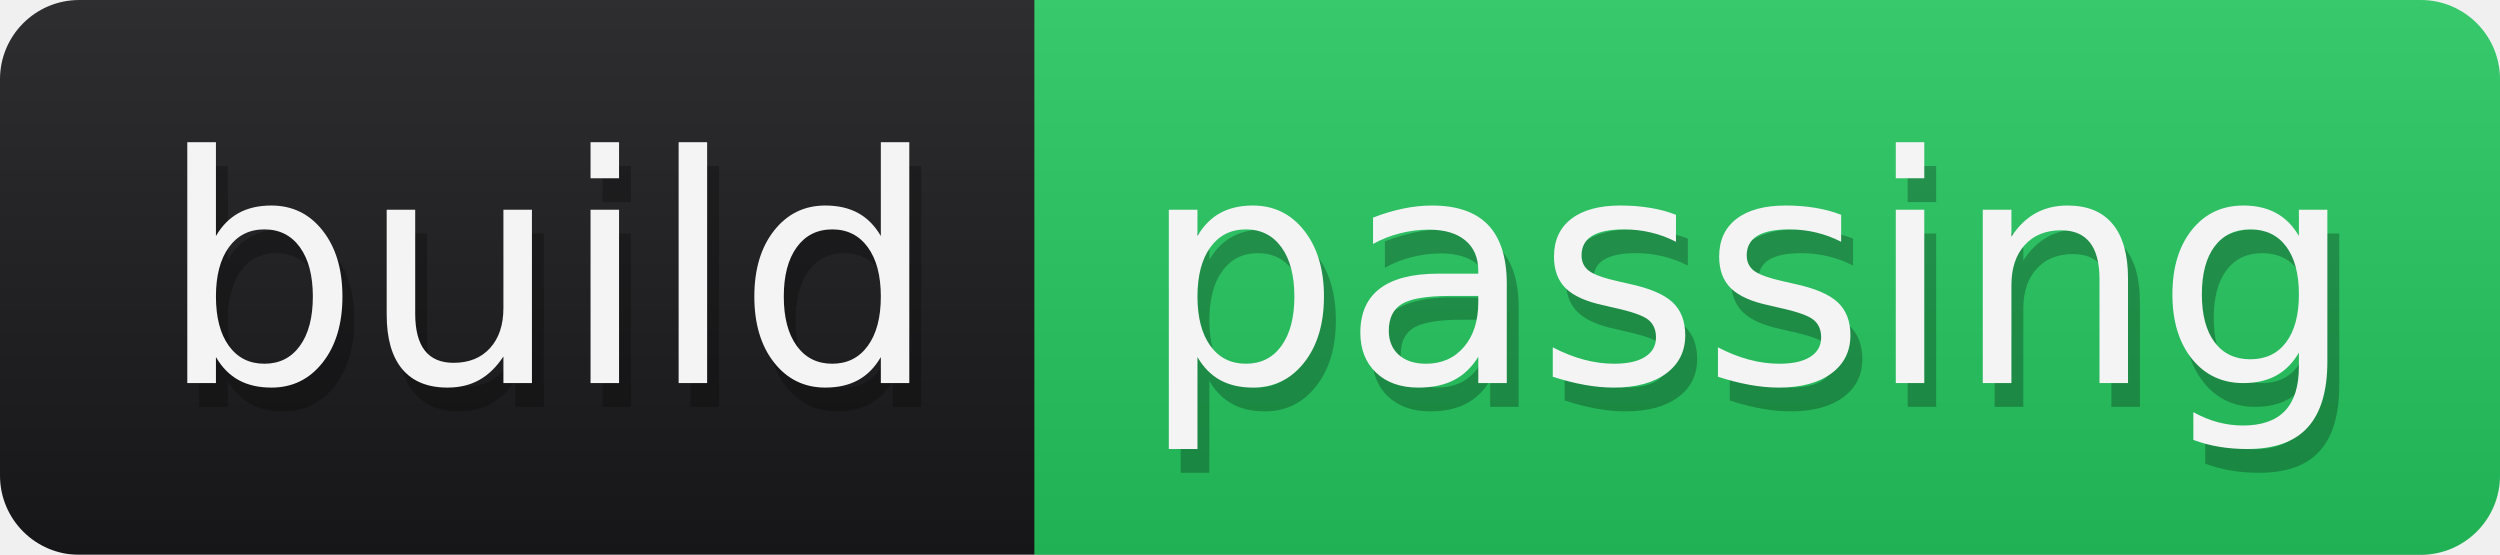
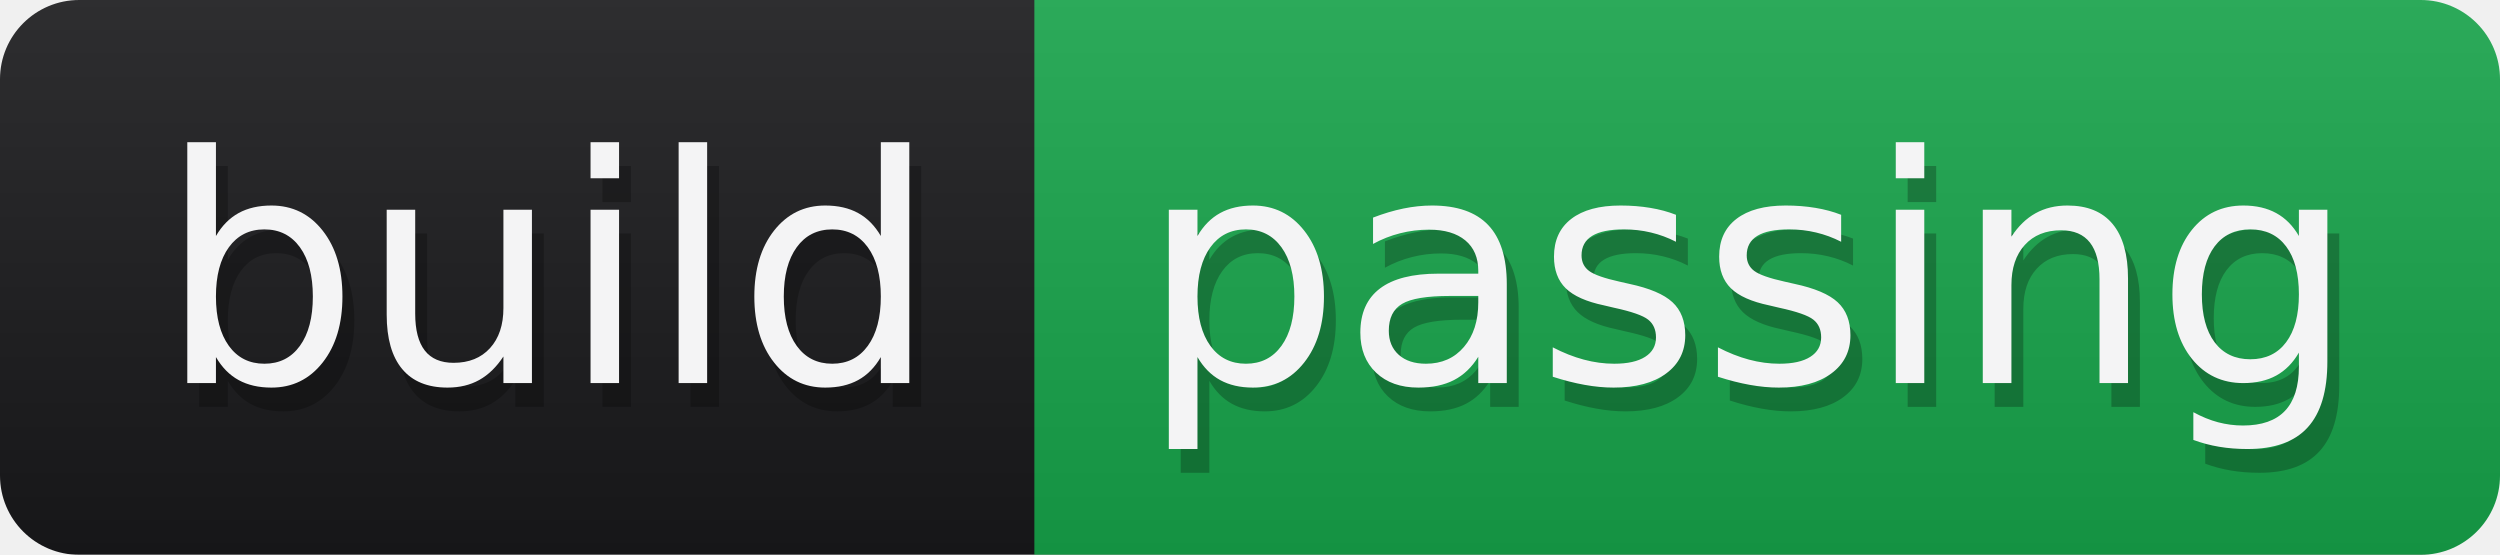
<svg xmlns="http://www.w3.org/2000/svg" role="img" aria-label="build: passing" viewBox="0 0 867.41 192.5" width="90.12" height="20" text-rendering="geometricPrecision">
  <linearGradient id="s" x2="0" y2="100%">
    <stop offset="0" stop-opacity=".1" stop-color="#eee" />
    <stop offset="1" stop-opacity=".1" />
  </linearGradient>
  <mask id="r">
    <rect width="867.41" height="192.5" rx="27.5" fill="#fff" />
  </mask>
  <g mask="url(#r)">
    <rect x="0" y="0" width="867.41" height="192.5" fill="#18181b" />
-     <rect x="358.887" y="0" width="508.522" height="192.5" fill="#22c55e" rx="0" />
+     <rect x="358.887" y="0" width="508.522" height="192.5" fill="#16a34a" rx="0" />
    <rect x="0" y="0" width="867.41" height="192.5" fill="url(#s)" />
  </g>
  <g font-family="DejaVu Sans,Verdana,Geneva,sans-serif" font-size="110" aria-hidden="true">
    <text textLength="267.221" x="59.125" y="141.167" fill="#000" opacity="0.25">build</text>
    <text textLength="267.221" x="55" y="132.917" fill="#f4f4f5">build</text>
    <text textLength="416.856" x="399.679" y="141.167" fill="#000" opacity="0.25">passing</text>
    <text textLength="416.856" x="395.554" y="132.917" fill="#f4f4f5">passing</text>
  </g>
</svg>
